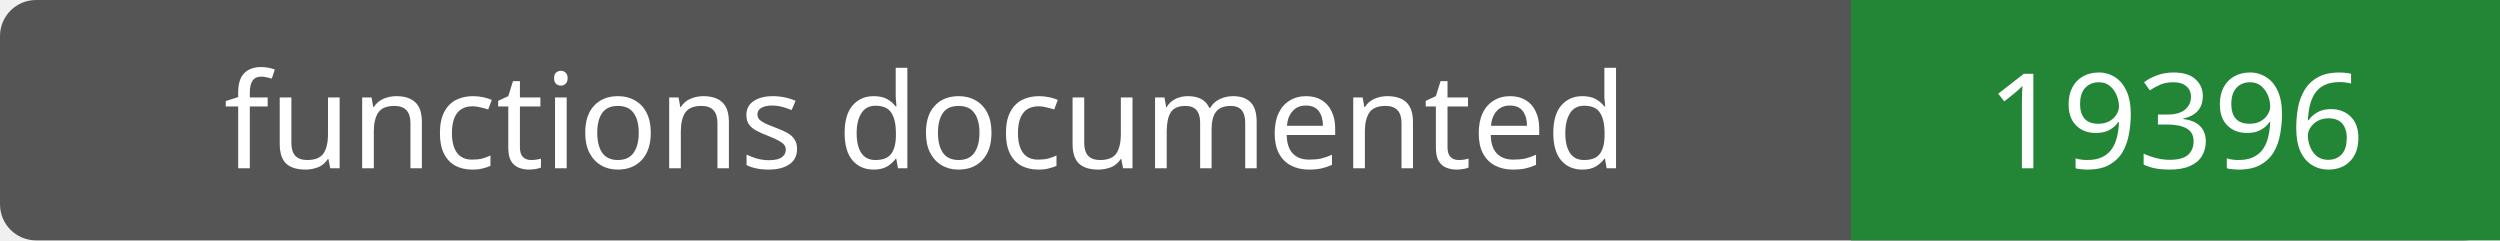
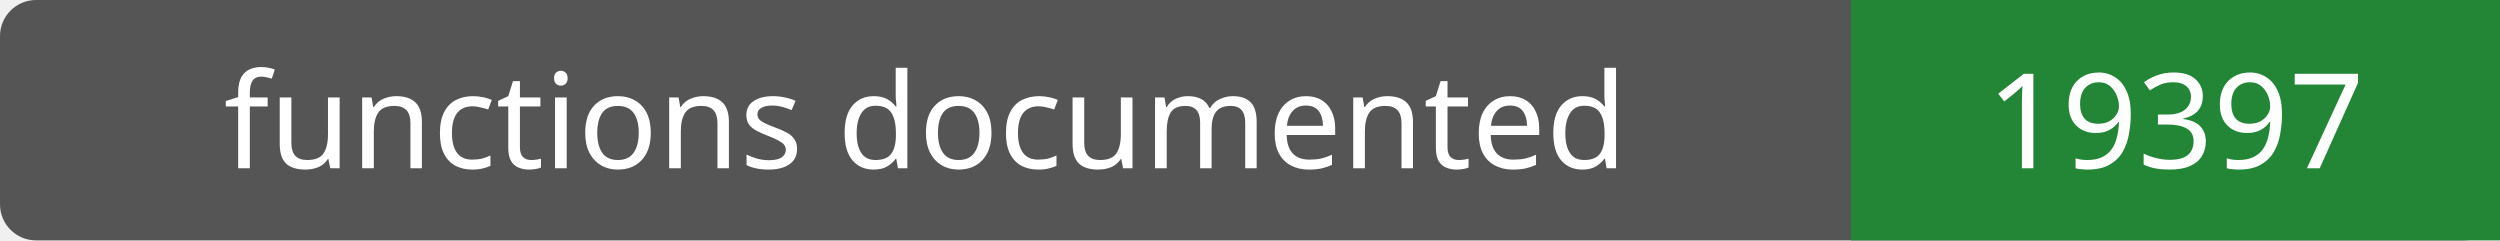
- <svg xmlns="http://www.w3.org/2000/svg" width="208" height="20" role="img" aria-label="functions documented: 19396">
+ <svg xmlns="http://www.w3.org/2000/svg" width="208" height="20" role="img" aria-label="functions documented: 19397">
  <rect width="208" height="20" rx="3" fill="#555" />
  <path fill="#238636" d="M154 0h54v20H154z" />
  <g fill="#fff" text-anchor="middle" font-family="Verdana,sans-serif" font-size="11">
    <text x="77.0" y="14">functions documented</text>
-     <text x="181.0" y="14">19396</text>
+     <text x="181.0" y="14">19397</text>
  </g>
</svg>
